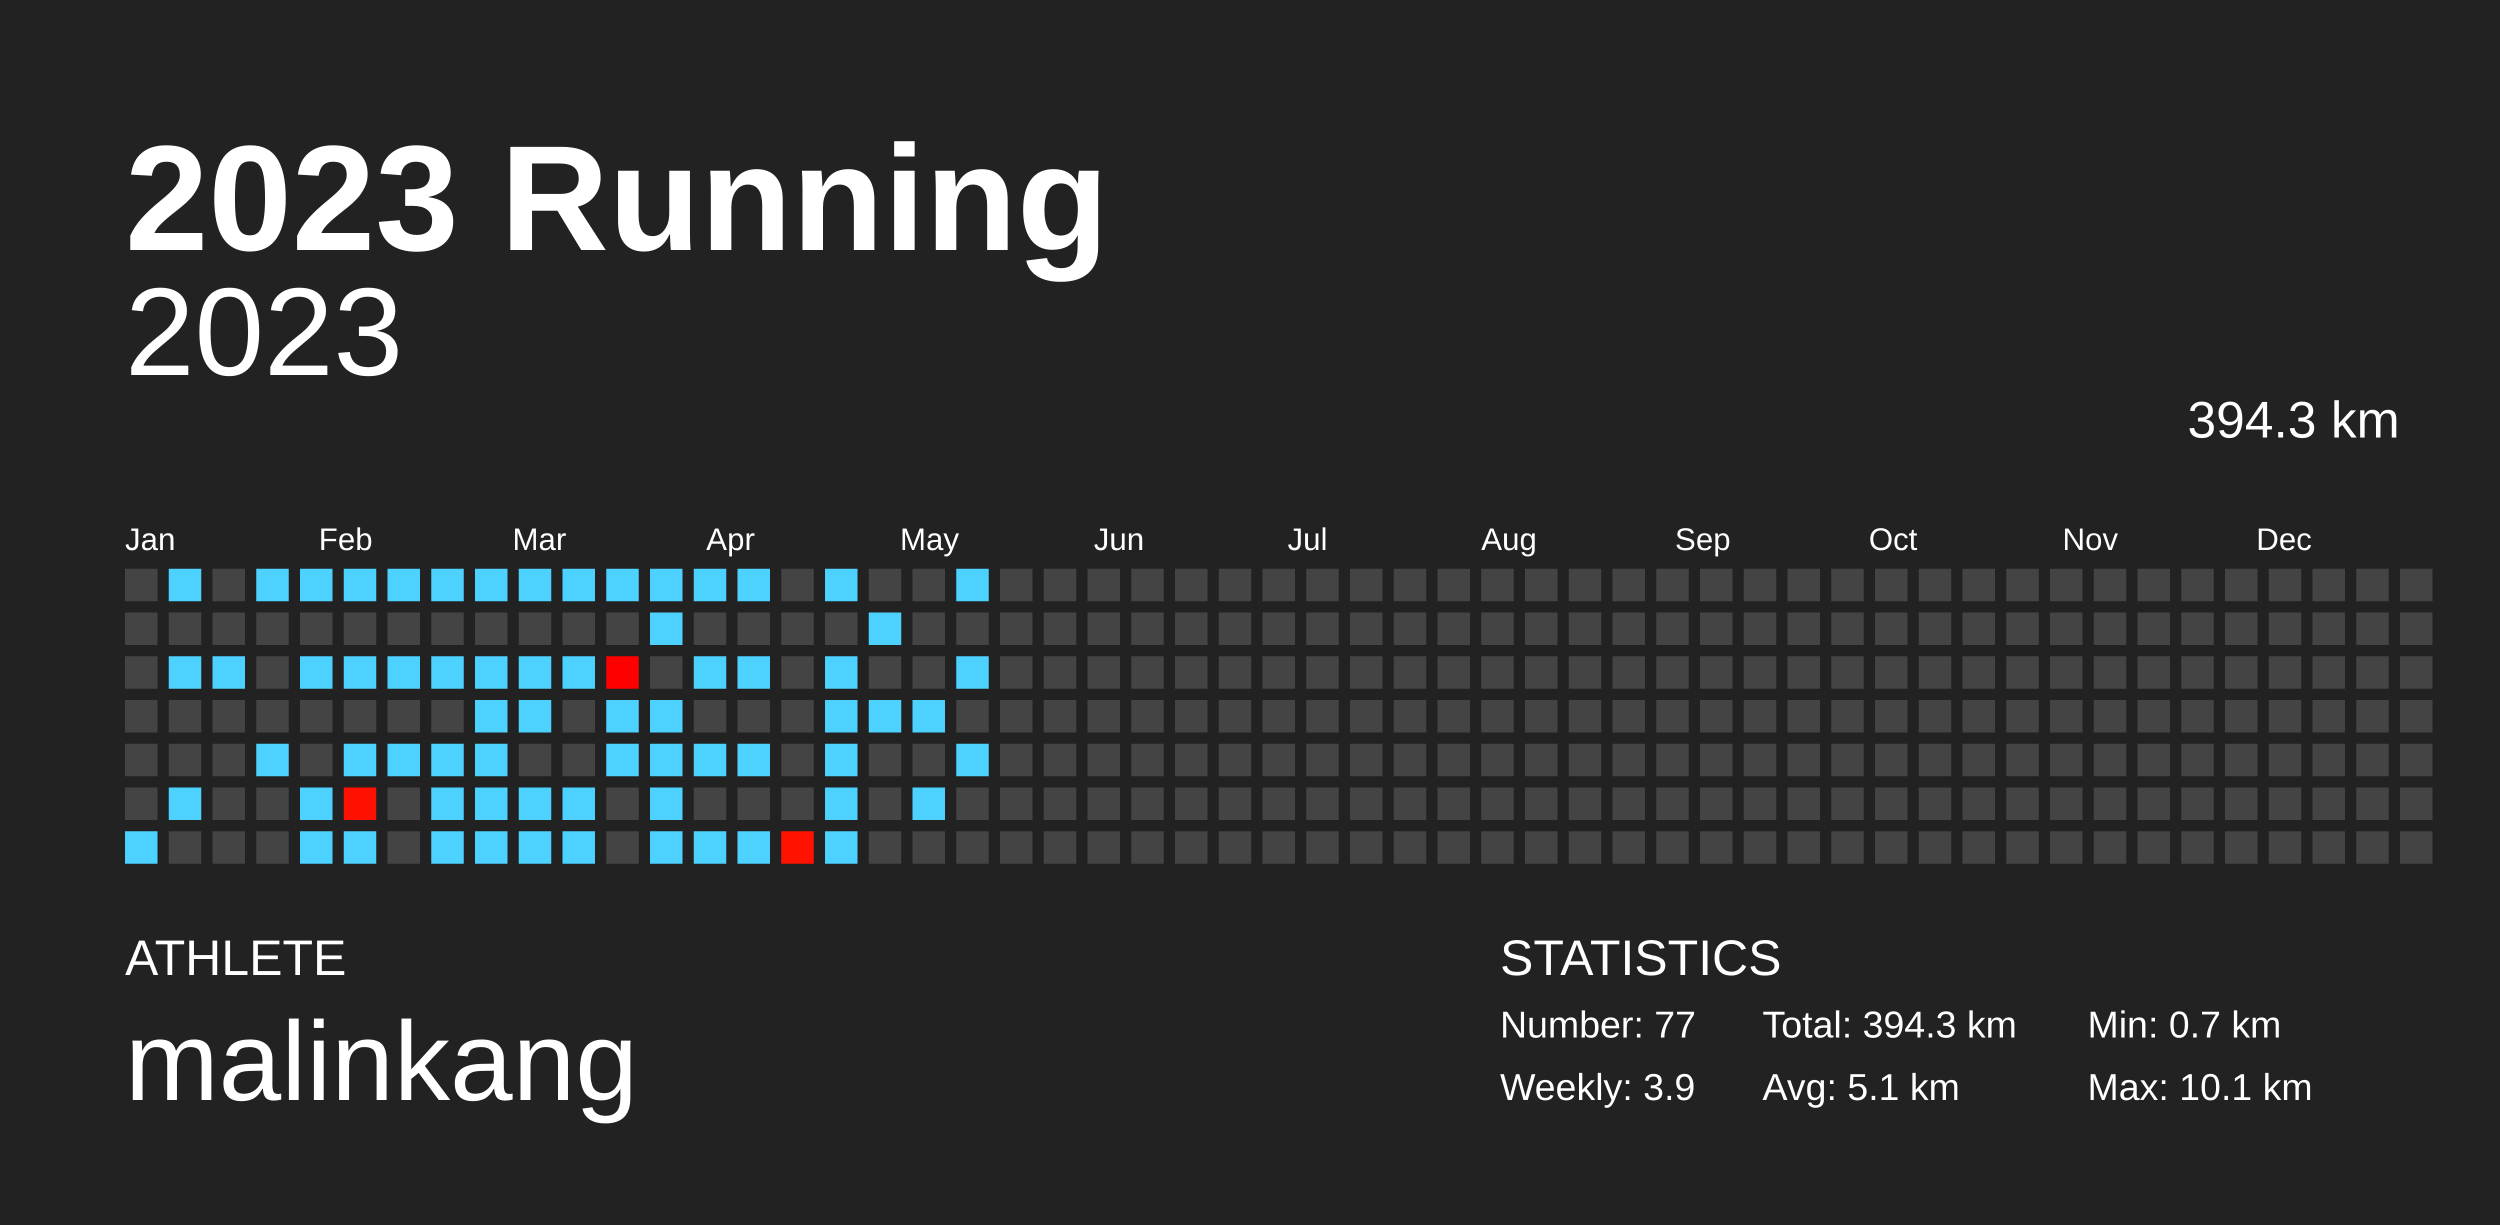
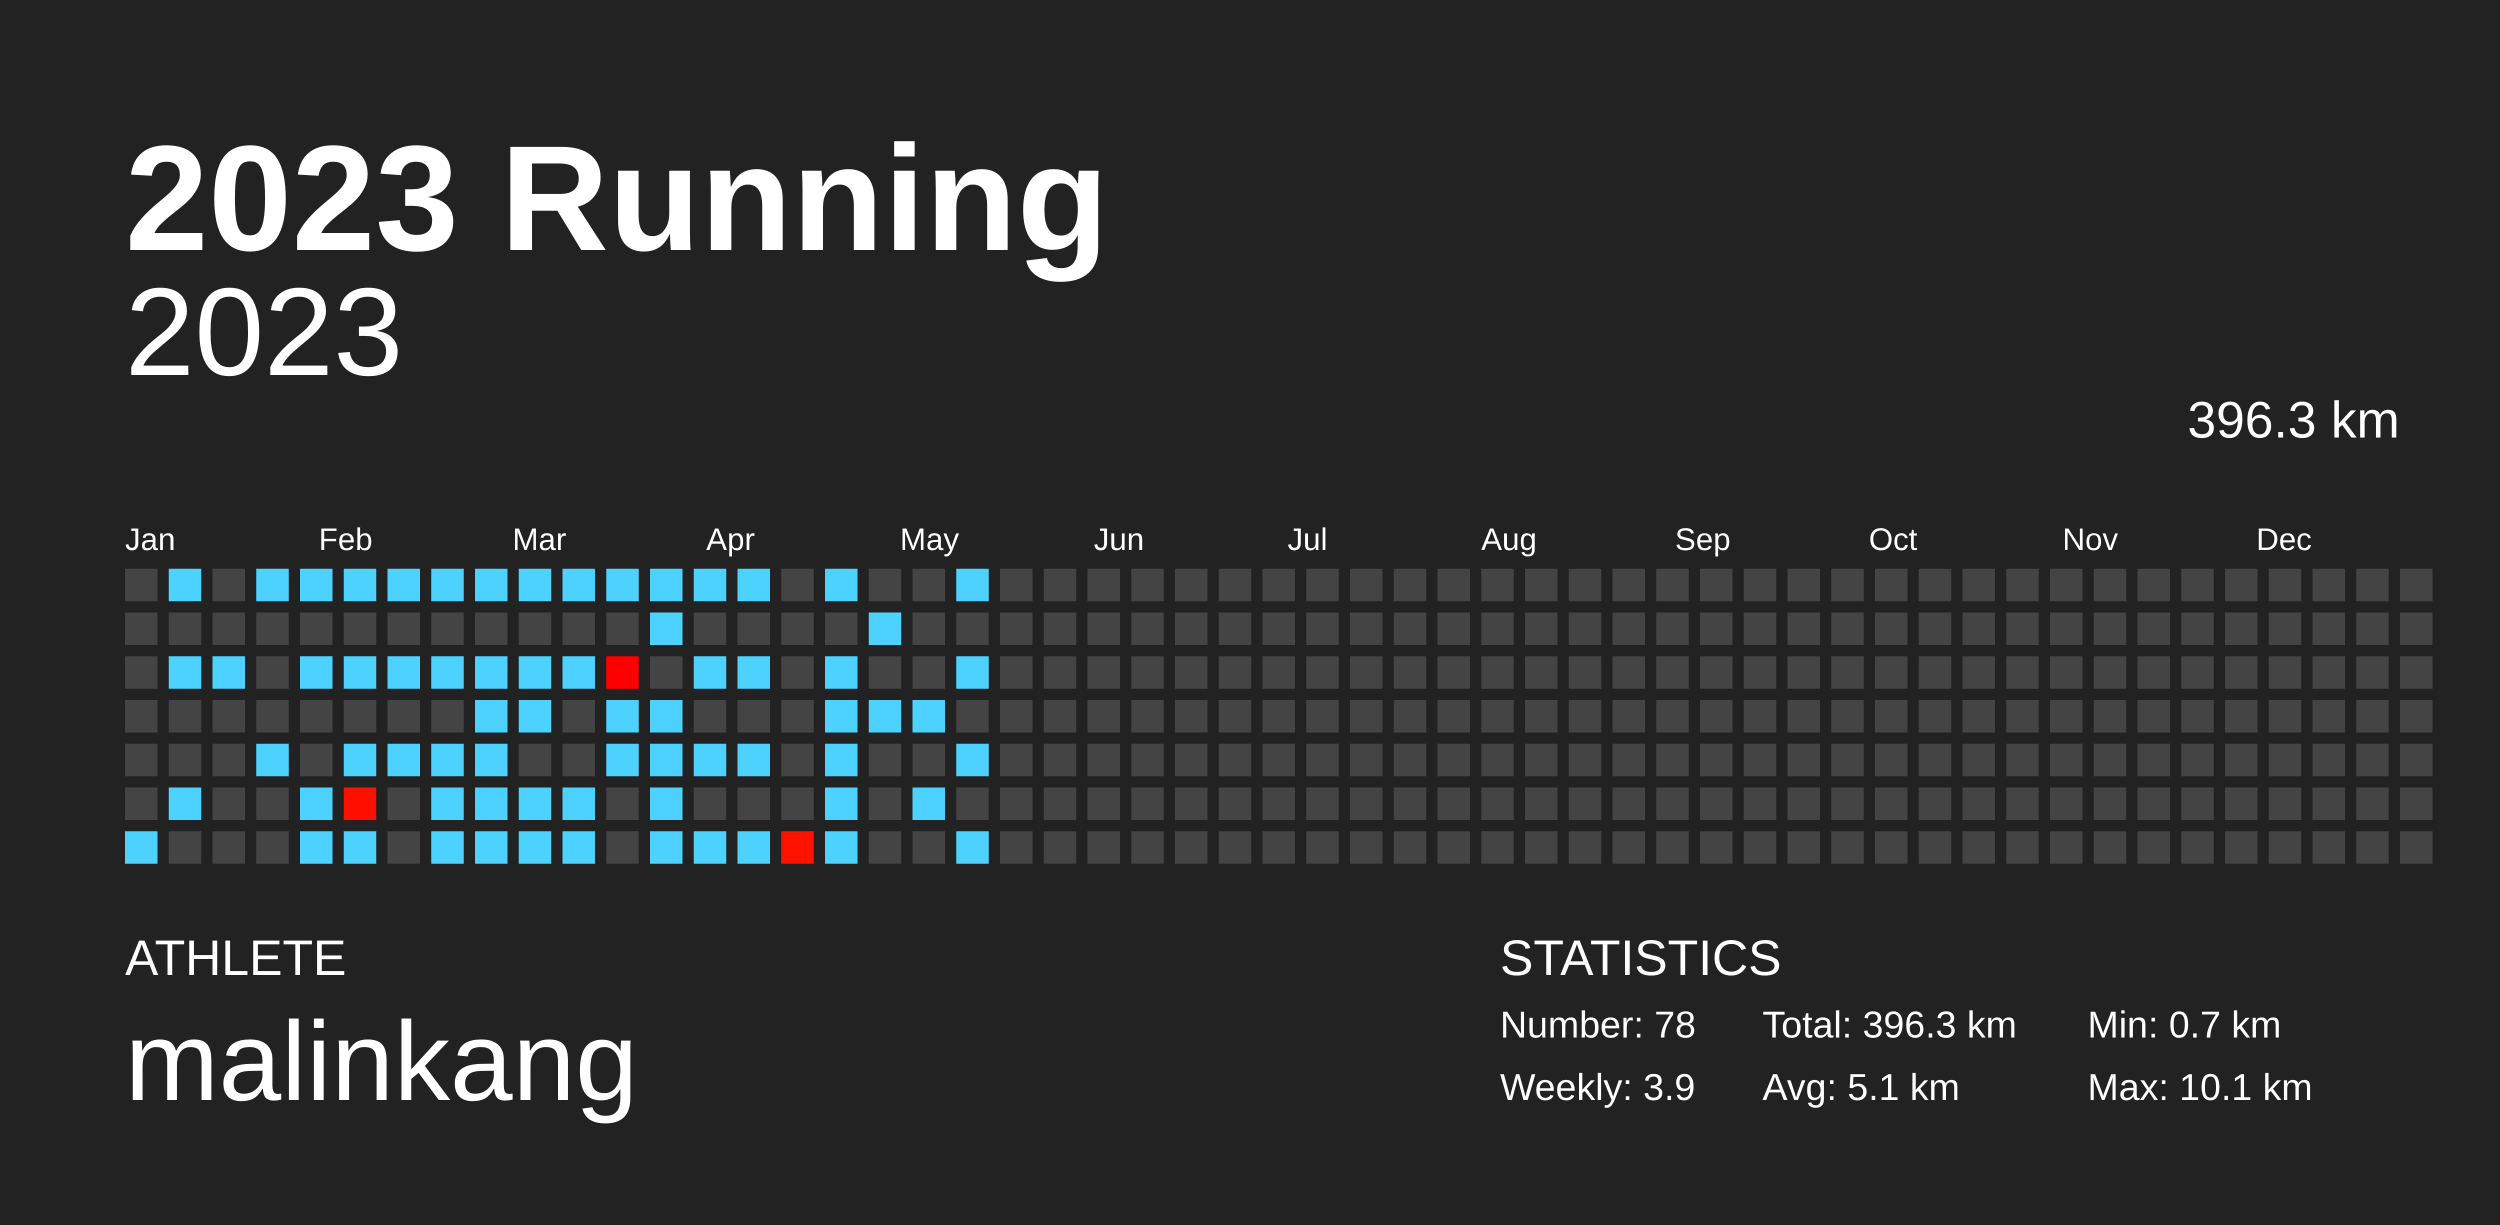
<svg xmlns="http://www.w3.org/2000/svg" baseProfile="full" height="98mm" version="1.1" viewBox="0,0,200,98" width="200mm">
  <defs />
  <rect fill="#222222" height="98" width="200" x="0" y="0" />
  <text fill="#FFFFFF" style="font-size:12px; font-family:Arial; font-weight:bold;" x="10" y="20">2023 Running</text>
  <text fill="#FFFFFF" style="font-size:4px; font-family:Arial" x="10" y="78">ATHLETE</text>
  <text fill="#FFFFFF" style="font-size:9px; font-family:Arial" x="10" y="88">malinkang</text>
  <text fill="#FFFFFF" style="font-size:4px; font-family:Arial" x="120" y="78">STATISTICS</text>
-   <text fill="#FFFFFF" style="font-size:3px; font-family:Arial" x="120" y="83">Number: 77</text>
+   <text fill="#FFFFFF" style="font-size:3px; font-family:Arial" x="120" y="83">Number: 78</text>
  <text fill="#FFFFFF" style="font-size:3px; font-family:Arial" x="120" y="88">Weekly: 3.9</text>
-   <text fill="#FFFFFF" style="font-size:3px; font-family:Arial" x="141" y="83">Total: 394.3 km</text>
+   <text fill="#FFFFFF" style="font-size:3px; font-family:Arial" x="141" y="83">Total: 396.3 km</text>
  <text fill="#FFFFFF" style="font-size:3px; font-family:Arial" x="141" y="88">Avg: 5.1 km</text>
  <text fill="#FFFFFF" style="font-size:3px; font-family:Arial" x="167" y="83">Min: 0.7 km</text>
  <text fill="#FFFFFF" style="font-size:3px; font-family:Arial" x="167" y="88">Max: 10.1 km</text>
  <text alignment-baseline="hanging" fill="#FFFFFF" style="font-size:10.0px; font-family:Arial;" x="10" y="30">2023</text>
-   <text alignment-baseline="hanging" fill="#FFFFFF" style="font-size:4.125px; font-family:Arial;" x="175" y="35">394.3 km</text>
+   <text alignment-baseline="hanging" fill="#FFFFFF" style="font-size:4.125px; font-family:Arial;" x="175" y="35">396.3 km</text>
  <text fill="#FFFFFF" style="font-size:2.5px; font-family:Arial" x="10.0" y="44">Jan</text>
  <text fill="#FFFFFF" style="font-size:2.5px; font-family:Arial" x="25.5" y="44">Feb</text>
  <text fill="#FFFFFF" style="font-size:2.5px; font-family:Arial" x="41.0" y="44">Mar</text>
  <text fill="#FFFFFF" style="font-size:2.5px; font-family:Arial" x="56.5" y="44">Apr</text>
  <text fill="#FFFFFF" style="font-size:2.5px; font-family:Arial" x="72.0" y="44">May</text>
  <text fill="#FFFFFF" style="font-size:2.5px; font-family:Arial" x="87.5" y="44">Jun</text>
  <text fill="#FFFFFF" style="font-size:2.5px; font-family:Arial" x="103.0" y="44">Jul</text>
  <text fill="#FFFFFF" style="font-size:2.5px; font-family:Arial" x="118.5" y="44">Aug</text>
  <text fill="#FFFFFF" style="font-size:2.5px; font-family:Arial" x="134.0" y="44">Sep</text>
  <text fill="#FFFFFF" style="font-size:2.5px; font-family:Arial" x="149.5" y="44">Oct</text>
  <text fill="#FFFFFF" style="font-size:2.5px; font-family:Arial" x="165.0" y="44">Nov</text>
  <text fill="#FFFFFF" style="font-size:2.5px; font-family:Arial" x="180.5" y="44">Dec</text>
  <rect fill="#444444" height="2.6" width="2.6" x="10.0" y="45.5" />
  <rect fill="#444444" height="2.6" width="2.6" x="10.0" y="49.0" />
  <rect fill="#444444" height="2.6" width="2.6" x="10.0" y="52.5" />
  <rect fill="#444444" height="2.6" width="2.6" x="10.0" y="56.0" />
  <rect fill="#444444" height="2.6" width="2.6" x="10.0" y="59.5" />
  <rect fill="#444444" height="2.6" width="2.6" x="10.0" y="63.0" />
  <rect fill="#4dd2ff" height="2.6" width="2.6" x="10.0" y="66.5" />
  <rect fill="#4dd2ff" height="2.6" width="2.6" x="13.5" y="45.5" />
  <rect fill="#444444" height="2.6" width="2.6" x="13.5" y="49.0" />
  <rect fill="#4dd2ff" height="2.6" width="2.6" x="13.5" y="52.5" />
  <rect fill="#444444" height="2.6" width="2.6" x="13.5" y="56.0" />
  <rect fill="#444444" height="2.6" width="2.6" x="13.5" y="59.5" />
  <rect fill="#4dd2ff" height="2.6" width="2.6" x="13.5" y="63.0" />
  <rect fill="#444444" height="2.6" width="2.6" x="13.5" y="66.5" />
  <rect fill="#444444" height="2.6" width="2.6" x="17.0" y="45.5" />
  <rect fill="#444444" height="2.6" width="2.6" x="17.0" y="49.0" />
  <rect fill="#4dd2ff" height="2.6" width="2.6" x="17.0" y="52.5" />
  <rect fill="#444444" height="2.6" width="2.6" x="17.0" y="56.0" />
  <rect fill="#444444" height="2.6" width="2.6" x="17.0" y="59.5" />
  <rect fill="#444444" height="2.6" width="2.6" x="17.0" y="63.0" />
  <rect fill="#444444" height="2.6" width="2.6" x="17.0" y="66.5" />
  <rect fill="#4dd2ff" height="2.6" width="2.6" x="20.5" y="45.5" />
  <rect fill="#444444" height="2.6" width="2.6" x="20.5" y="49.0" />
  <rect fill="#444444" height="2.6" width="2.6" x="20.5" y="52.5" />
  <rect fill="#444444" height="2.6" width="2.6" x="20.5" y="56.0" />
  <rect fill="#4dd2ff" height="2.6" width="2.6" x="20.5" y="59.5" />
  <rect fill="#444444" height="2.6" width="2.6" x="20.5" y="63.0" />
  <rect fill="#444444" height="2.6" width="2.6" x="20.5" y="66.5" />
  <rect fill="#4dd2ff" height="2.6" width="2.6" x="24.0" y="45.5" />
  <rect fill="#444444" height="2.6" width="2.6" x="24.0" y="49.0" />
  <rect fill="#4dd2ff" height="2.6" width="2.6" x="24.0" y="52.5" />
  <rect fill="#444444" height="2.6" width="2.6" x="24.0" y="56.0" />
  <rect fill="#444444" height="2.6" width="2.6" x="24.0" y="59.5" />
  <rect fill="#4dd2ff" height="2.6" width="2.6" x="24.0" y="63.0" />
  <rect fill="#4dd2ff" height="2.6" width="2.6" x="24.0" y="66.5" />
  <rect fill="#4dd2ff" height="2.6" width="2.6" x="27.5" y="45.5" />
  <rect fill="#444444" height="2.6" width="2.6" x="27.5" y="49.0" />
  <rect fill="#4dd2ff" height="2.6" width="2.6" x="27.5" y="52.5" />
  <rect fill="#444444" height="2.6" width="2.6" x="27.5" y="56.0" />
  <rect fill="#4dd2ff" height="2.6" width="2.6" x="27.5" y="59.5" />
  <rect fill="#ff1000" height="2.6" width="2.6" x="27.5" y="63.0" />
  <rect fill="#4dd2ff" height="2.6" width="2.6" x="27.5" y="66.5" />
  <rect fill="#4dd2ff" height="2.6" width="2.6" x="31.0" y="45.5" />
  <rect fill="#444444" height="2.6" width="2.6" x="31.0" y="49.0" />
  <rect fill="#4dd2ff" height="2.6" width="2.6" x="31.0" y="52.5" />
  <rect fill="#444444" height="2.6" width="2.6" x="31.0" y="56.0" />
  <rect fill="#4dd2ff" height="2.6" width="2.6" x="31.0" y="59.5" />
  <rect fill="#444444" height="2.6" width="2.6" x="31.0" y="63.0" />
  <rect fill="#444444" height="2.6" width="2.6" x="31.0" y="66.5" />
  <rect fill="#4dd2ff" height="2.6" width="2.6" x="34.5" y="45.5" />
  <rect fill="#444444" height="2.6" width="2.6" x="34.5" y="49.0" />
  <rect fill="#4dd2ff" height="2.6" width="2.6" x="34.5" y="52.5" />
  <rect fill="#444444" height="2.6" width="2.6" x="34.5" y="56.0" />
  <rect fill="#4dd2ff" height="2.6" width="2.6" x="34.5" y="59.5" />
  <rect fill="#4dd2ff" height="2.6" width="2.6" x="34.5" y="63.0" />
  <rect fill="#4dd2ff" height="2.6" width="2.6" x="34.5" y="66.5" />
  <rect fill="#4dd2ff" height="2.6" width="2.6" x="38.0" y="45.5" />
  <rect fill="#444444" height="2.6" width="2.6" x="38.0" y="49.0" />
  <rect fill="#4dd2ff" height="2.6" width="2.6" x="38.0" y="52.5" />
  <rect fill="#4dd2ff" height="2.6" width="2.6" x="38.0" y="56.0" />
  <rect fill="#4dd2ff" height="2.6" width="2.6" x="38.0" y="59.5" />
  <rect fill="#4dd2ff" height="2.6" width="2.6" x="38.0" y="63.0" />
  <rect fill="#4dd2ff" height="2.6" width="2.6" x="38.0" y="66.5" />
  <rect fill="#4dd2ff" height="2.6" width="2.6" x="41.5" y="45.5" />
  <rect fill="#444444" height="2.6" width="2.6" x="41.5" y="49.0" />
  <rect fill="#4dd2ff" height="2.6" width="2.6" x="41.5" y="52.5" />
  <rect fill="#4dd2ff" height="2.6" width="2.6" x="41.5" y="56.0" />
  <rect fill="#444444" height="2.6" width="2.6" x="41.5" y="59.5" />
  <rect fill="#4dd2ff" height="2.6" width="2.6" x="41.5" y="63.0" />
  <rect fill="#4dd2ff" height="2.6" width="2.6" x="41.5" y="66.5" />
  <rect fill="#4dd2ff" height="2.6" width="2.6" x="45.0" y="45.5" />
  <rect fill="#444444" height="2.6" width="2.6" x="45.0" y="49.0" />
  <rect fill="#4dd2ff" height="2.6" width="2.6" x="45.0" y="52.5" />
  <rect fill="#444444" height="2.6" width="2.6" x="45.0" y="56.0" />
  <rect fill="#444444" height="2.6" width="2.6" x="45.0" y="59.5" />
  <rect fill="#4dd2ff" height="2.6" width="2.6" x="45.0" y="63.0" />
  <rect fill="#4dd2ff" height="2.6" width="2.6" x="45.0" y="66.5" />
  <rect fill="#4dd2ff" height="2.6" width="2.6" x="48.5" y="45.5" />
  <rect fill="#444444" height="2.6" width="2.6" x="48.5" y="49.0" />
  <rect fill="#ff0000" height="2.6" width="2.6" x="48.5" y="52.5" />
  <rect fill="#4dd2ff" height="2.6" width="2.6" x="48.5" y="56.0" />
  <rect fill="#4dd2ff" height="2.6" width="2.6" x="48.5" y="59.5" />
  <rect fill="#444444" height="2.6" width="2.6" x="48.5" y="63.0" />
  <rect fill="#444444" height="2.6" width="2.6" x="48.5" y="66.5" />
  <rect fill="#4dd2ff" height="2.6" width="2.6" x="52.0" y="45.5" />
  <rect fill="#4dd2ff" height="2.6" width="2.6" x="52.0" y="49.0" />
  <rect fill="#444444" height="2.6" width="2.6" x="52.0" y="52.5" />
  <rect fill="#4dd2ff" height="2.6" width="2.6" x="52.0" y="56.0" />
  <rect fill="#4dd2ff" height="2.6" width="2.6" x="52.0" y="59.5" />
  <rect fill="#4dd2ff" height="2.6" width="2.6" x="52.0" y="63.0" />
  <rect fill="#4dd2ff" height="2.6" width="2.6" x="52.0" y="66.5" />
  <rect fill="#4dd2ff" height="2.6" width="2.6" x="55.5" y="45.5" />
  <rect fill="#444444" height="2.6" width="2.6" x="55.5" y="49.0" />
  <rect fill="#4dd2ff" height="2.6" width="2.6" x="55.5" y="52.5" />
  <rect fill="#444444" height="2.6" width="2.6" x="55.5" y="56.0" />
  <rect fill="#4dd2ff" height="2.6" width="2.6" x="55.5" y="59.5" />
  <rect fill="#444444" height="2.6" width="2.6" x="55.5" y="63.0" />
  <rect fill="#4dd2ff" height="2.6" width="2.6" x="55.5" y="66.5" />
  <rect fill="#4dd2ff" height="2.6" width="2.6" x="59.0" y="45.5" />
  <rect fill="#444444" height="2.6" width="2.6" x="59.0" y="49.0" />
  <rect fill="#4dd2ff" height="2.6" width="2.6" x="59.0" y="52.5" />
  <rect fill="#444444" height="2.6" width="2.6" x="59.0" y="56.0" />
  <rect fill="#4dd2ff" height="2.6" width="2.6" x="59.0" y="59.5" />
  <rect fill="#444444" height="2.6" width="2.6" x="59.0" y="63.0" />
  <rect fill="#4dd2ff" height="2.6" width="2.6" x="59.0" y="66.5" />
  <rect fill="#444444" height="2.6" width="2.6" x="62.5" y="45.5" />
  <rect fill="#444444" height="2.6" width="2.6" x="62.5" y="49.0" />
  <rect fill="#444444" height="2.6" width="2.6" x="62.5" y="52.5" />
  <rect fill="#444444" height="2.6" width="2.6" x="62.5" y="56.0" />
  <rect fill="#444444" height="2.6" width="2.6" x="62.5" y="59.5" />
  <rect fill="#444444" height="2.6" width="2.6" x="62.5" y="63.0" />
  <rect fill="#ff1200" height="2.6" width="2.6" x="62.5" y="66.5" />
  <rect fill="#4dd2ff" height="2.6" width="2.6" x="66.0" y="45.5" />
  <rect fill="#444444" height="2.6" width="2.6" x="66.0" y="49.0" />
  <rect fill="#4dd2ff" height="2.6" width="2.6" x="66.0" y="52.5" />
  <rect fill="#4dd2ff" height="2.6" width="2.6" x="66.0" y="56.0" />
  <rect fill="#4dd2ff" height="2.6" width="2.6" x="66.0" y="59.5" />
  <rect fill="#4dd2ff" height="2.6" width="2.6" x="66.0" y="63.0" />
  <rect fill="#4dd2ff" height="2.6" width="2.6" x="66.0" y="66.5" />
  <rect fill="#444444" height="2.6" width="2.6" x="69.5" y="45.5" />
  <rect fill="#4dd2ff" height="2.6" width="2.6" x="69.5" y="49.0" />
  <rect fill="#444444" height="2.6" width="2.6" x="69.5" y="52.5" />
  <rect fill="#4dd2ff" height="2.6" width="2.6" x="69.5" y="56.0" />
  <rect fill="#444444" height="2.6" width="2.6" x="69.5" y="59.5" />
  <rect fill="#444444" height="2.6" width="2.6" x="69.5" y="63.0" />
  <rect fill="#444444" height="2.6" width="2.6" x="69.5" y="66.5" />
  <rect fill="#444444" height="2.6" width="2.6" x="73.0" y="45.5" />
  <rect fill="#444444" height="2.6" width="2.6" x="73.0" y="49.0" />
  <rect fill="#444444" height="2.6" width="2.6" x="73.0" y="52.5" />
  <rect fill="#4dd2ff" height="2.6" width="2.6" x="73.0" y="56.0" />
  <rect fill="#444444" height="2.6" width="2.6" x="73.0" y="59.5" />
  <rect fill="#4dd2ff" height="2.6" width="2.6" x="73.0" y="63.0" />
  <rect fill="#444444" height="2.6" width="2.6" x="73.0" y="66.5" />
  <rect fill="#4dd2ff" height="2.6" width="2.6" x="76.5" y="45.5" />
  <rect fill="#444444" height="2.6" width="2.6" x="76.5" y="49.0" />
  <rect fill="#4dd2ff" height="2.6" width="2.6" x="76.5" y="52.5" />
  <rect fill="#444444" height="2.6" width="2.6" x="76.5" y="56.0" />
  <rect fill="#4dd2ff" height="2.6" width="2.6" x="76.5" y="59.5" />
  <rect fill="#444444" height="2.6" width="2.6" x="76.5" y="63.0" />
-   <rect fill="#444444" height="2.6" width="2.6" x="76.5" y="66.5" />
+   <rect fill="#4dd2ff" height="2.6" width="2.6" x="76.5" y="66.5" />
  <rect fill="#444444" height="2.6" width="2.6" x="80.0" y="45.5" />
  <rect fill="#444444" height="2.6" width="2.6" x="80.0" y="49.0" />
  <rect fill="#444444" height="2.6" width="2.6" x="80.0" y="52.5" />
  <rect fill="#444444" height="2.6" width="2.6" x="80.0" y="56.0" />
  <rect fill="#444444" height="2.6" width="2.6" x="80.0" y="59.5" />
  <rect fill="#444444" height="2.6" width="2.6" x="80.0" y="63.0" />
  <rect fill="#444444" height="2.6" width="2.6" x="80.0" y="66.5" />
  <rect fill="#444444" height="2.6" width="2.6" x="83.5" y="45.5" />
  <rect fill="#444444" height="2.6" width="2.6" x="83.5" y="49.0" />
  <rect fill="#444444" height="2.6" width="2.6" x="83.5" y="52.5" />
  <rect fill="#444444" height="2.6" width="2.6" x="83.5" y="56.0" />
  <rect fill="#444444" height="2.6" width="2.6" x="83.5" y="59.5" />
  <rect fill="#444444" height="2.6" width="2.6" x="83.5" y="63.0" />
  <rect fill="#444444" height="2.6" width="2.6" x="83.5" y="66.5" />
  <rect fill="#444444" height="2.6" width="2.6" x="87.0" y="45.5" />
  <rect fill="#444444" height="2.6" width="2.6" x="87.0" y="49.0" />
  <rect fill="#444444" height="2.6" width="2.6" x="87.0" y="52.5" />
  <rect fill="#444444" height="2.6" width="2.6" x="87.0" y="56.0" />
  <rect fill="#444444" height="2.6" width="2.6" x="87.0" y="59.5" />
  <rect fill="#444444" height="2.6" width="2.6" x="87.0" y="63.0" />
  <rect fill="#444444" height="2.6" width="2.6" x="87.0" y="66.5" />
  <rect fill="#444444" height="2.6" width="2.6" x="90.5" y="45.5" />
  <rect fill="#444444" height="2.6" width="2.6" x="90.5" y="49.0" />
  <rect fill="#444444" height="2.6" width="2.6" x="90.5" y="52.5" />
  <rect fill="#444444" height="2.6" width="2.6" x="90.5" y="56.0" />
  <rect fill="#444444" height="2.6" width="2.6" x="90.5" y="59.5" />
  <rect fill="#444444" height="2.6" width="2.6" x="90.5" y="63.0" />
  <rect fill="#444444" height="2.6" width="2.6" x="90.5" y="66.5" />
  <rect fill="#444444" height="2.6" width="2.6" x="94.0" y="45.5" />
  <rect fill="#444444" height="2.6" width="2.6" x="94.0" y="49.0" />
  <rect fill="#444444" height="2.6" width="2.6" x="94.0" y="52.5" />
  <rect fill="#444444" height="2.6" width="2.6" x="94.0" y="56.0" />
  <rect fill="#444444" height="2.6" width="2.6" x="94.0" y="59.5" />
  <rect fill="#444444" height="2.6" width="2.6" x="94.0" y="63.0" />
  <rect fill="#444444" height="2.6" width="2.6" x="94.0" y="66.5" />
  <rect fill="#444444" height="2.6" width="2.6" x="97.5" y="45.5" />
  <rect fill="#444444" height="2.6" width="2.6" x="97.5" y="49.0" />
  <rect fill="#444444" height="2.6" width="2.6" x="97.5" y="52.5" />
  <rect fill="#444444" height="2.6" width="2.6" x="97.5" y="56.0" />
  <rect fill="#444444" height="2.6" width="2.6" x="97.5" y="59.5" />
  <rect fill="#444444" height="2.6" width="2.6" x="97.5" y="63.0" />
  <rect fill="#444444" height="2.6" width="2.6" x="97.5" y="66.5" />
  <rect fill="#444444" height="2.6" width="2.6" x="101.0" y="45.5" />
  <rect fill="#444444" height="2.6" width="2.6" x="101.0" y="49.0" />
  <rect fill="#444444" height="2.6" width="2.6" x="101.0" y="52.5" />
  <rect fill="#444444" height="2.6" width="2.6" x="101.0" y="56.0" />
  <rect fill="#444444" height="2.6" width="2.6" x="101.0" y="59.5" />
  <rect fill="#444444" height="2.6" width="2.6" x="101.0" y="63.0" />
  <rect fill="#444444" height="2.6" width="2.6" x="101.0" y="66.5" />
  <rect fill="#444444" height="2.6" width="2.6" x="104.5" y="45.5" />
  <rect fill="#444444" height="2.6" width="2.6" x="104.5" y="49.0" />
  <rect fill="#444444" height="2.6" width="2.6" x="104.5" y="52.5" />
  <rect fill="#444444" height="2.6" width="2.6" x="104.5" y="56.0" />
  <rect fill="#444444" height="2.6" width="2.6" x="104.5" y="59.5" />
  <rect fill="#444444" height="2.6" width="2.6" x="104.5" y="63.0" />
  <rect fill="#444444" height="2.6" width="2.6" x="104.5" y="66.5" />
  <rect fill="#444444" height="2.6" width="2.6" x="108.0" y="45.5" />
  <rect fill="#444444" height="2.6" width="2.6" x="108.0" y="49.0" />
  <rect fill="#444444" height="2.6" width="2.6" x="108.0" y="52.5" />
  <rect fill="#444444" height="2.6" width="2.6" x="108.0" y="56.0" />
  <rect fill="#444444" height="2.6" width="2.6" x="108.0" y="59.5" />
  <rect fill="#444444" height="2.6" width="2.6" x="108.0" y="63.0" />
  <rect fill="#444444" height="2.6" width="2.6" x="108.0" y="66.5" />
  <rect fill="#444444" height="2.6" width="2.6" x="111.5" y="45.5" />
  <rect fill="#444444" height="2.6" width="2.6" x="111.5" y="49.0" />
  <rect fill="#444444" height="2.6" width="2.6" x="111.5" y="52.5" />
  <rect fill="#444444" height="2.6" width="2.6" x="111.5" y="56.0" />
  <rect fill="#444444" height="2.6" width="2.6" x="111.5" y="59.5" />
  <rect fill="#444444" height="2.6" width="2.6" x="111.5" y="63.0" />
  <rect fill="#444444" height="2.6" width="2.6" x="111.5" y="66.5" />
  <rect fill="#444444" height="2.6" width="2.6" x="115.0" y="45.5" />
  <rect fill="#444444" height="2.6" width="2.6" x="115.0" y="49.0" />
  <rect fill="#444444" height="2.6" width="2.6" x="115.0" y="52.5" />
  <rect fill="#444444" height="2.6" width="2.6" x="115.0" y="56.0" />
  <rect fill="#444444" height="2.6" width="2.6" x="115.0" y="59.5" />
  <rect fill="#444444" height="2.6" width="2.6" x="115.0" y="63.0" />
  <rect fill="#444444" height="2.6" width="2.6" x="115.0" y="66.5" />
  <rect fill="#444444" height="2.6" width="2.6" x="118.5" y="45.5" />
  <rect fill="#444444" height="2.6" width="2.6" x="118.5" y="49.0" />
  <rect fill="#444444" height="2.6" width="2.6" x="118.5" y="52.5" />
  <rect fill="#444444" height="2.6" width="2.6" x="118.5" y="56.0" />
  <rect fill="#444444" height="2.6" width="2.6" x="118.5" y="59.5" />
  <rect fill="#444444" height="2.6" width="2.6" x="118.5" y="63.0" />
  <rect fill="#444444" height="2.6" width="2.6" x="118.5" y="66.5" />
  <rect fill="#444444" height="2.6" width="2.6" x="122.0" y="45.5" />
  <rect fill="#444444" height="2.6" width="2.6" x="122.0" y="49.0" />
  <rect fill="#444444" height="2.6" width="2.6" x="122.0" y="52.5" />
  <rect fill="#444444" height="2.6" width="2.6" x="122.0" y="56.0" />
  <rect fill="#444444" height="2.6" width="2.6" x="122.0" y="59.5" />
  <rect fill="#444444" height="2.6" width="2.6" x="122.0" y="63.0" />
  <rect fill="#444444" height="2.6" width="2.6" x="122.0" y="66.5" />
  <rect fill="#444444" height="2.6" width="2.6" x="125.5" y="45.5" />
  <rect fill="#444444" height="2.6" width="2.6" x="125.5" y="49.0" />
  <rect fill="#444444" height="2.6" width="2.6" x="125.5" y="52.5" />
  <rect fill="#444444" height="2.6" width="2.6" x="125.5" y="56.0" />
  <rect fill="#444444" height="2.6" width="2.6" x="125.5" y="59.5" />
  <rect fill="#444444" height="2.6" width="2.6" x="125.5" y="63.0" />
  <rect fill="#444444" height="2.6" width="2.6" x="125.5" y="66.5" />
  <rect fill="#444444" height="2.6" width="2.6" x="129.0" y="45.5" />
  <rect fill="#444444" height="2.6" width="2.6" x="129.0" y="49.0" />
  <rect fill="#444444" height="2.6" width="2.6" x="129.0" y="52.5" />
  <rect fill="#444444" height="2.6" width="2.6" x="129.0" y="56.0" />
  <rect fill="#444444" height="2.6" width="2.6" x="129.0" y="59.5" />
  <rect fill="#444444" height="2.6" width="2.6" x="129.0" y="63.0" />
  <rect fill="#444444" height="2.6" width="2.6" x="129.0" y="66.5" />
  <rect fill="#444444" height="2.6" width="2.6" x="132.5" y="45.5" />
  <rect fill="#444444" height="2.6" width="2.6" x="132.5" y="49.0" />
  <rect fill="#444444" height="2.6" width="2.6" x="132.5" y="52.5" />
  <rect fill="#444444" height="2.6" width="2.6" x="132.5" y="56.0" />
  <rect fill="#444444" height="2.6" width="2.6" x="132.5" y="59.5" />
  <rect fill="#444444" height="2.6" width="2.6" x="132.5" y="63.0" />
  <rect fill="#444444" height="2.6" width="2.6" x="132.5" y="66.5" />
  <rect fill="#444444" height="2.6" width="2.6" x="136.0" y="45.5" />
  <rect fill="#444444" height="2.6" width="2.6" x="136.0" y="49.0" />
  <rect fill="#444444" height="2.6" width="2.6" x="136.0" y="52.5" />
  <rect fill="#444444" height="2.6" width="2.6" x="136.0" y="56.0" />
  <rect fill="#444444" height="2.6" width="2.6" x="136.0" y="59.5" />
  <rect fill="#444444" height="2.6" width="2.6" x="136.0" y="63.0" />
  <rect fill="#444444" height="2.6" width="2.6" x="136.0" y="66.5" />
  <rect fill="#444444" height="2.6" width="2.6" x="139.5" y="45.5" />
  <rect fill="#444444" height="2.6" width="2.6" x="139.5" y="49.0" />
  <rect fill="#444444" height="2.6" width="2.6" x="139.5" y="52.5" />
  <rect fill="#444444" height="2.6" width="2.6" x="139.5" y="56.0" />
  <rect fill="#444444" height="2.6" width="2.6" x="139.5" y="59.5" />
  <rect fill="#444444" height="2.6" width="2.6" x="139.5" y="63.0" />
  <rect fill="#444444" height="2.6" width="2.6" x="139.5" y="66.5" />
  <rect fill="#444444" height="2.6" width="2.6" x="143.0" y="45.5" />
  <rect fill="#444444" height="2.6" width="2.6" x="143.0" y="49.0" />
  <rect fill="#444444" height="2.6" width="2.6" x="143.0" y="52.5" />
  <rect fill="#444444" height="2.6" width="2.6" x="143.0" y="56.0" />
  <rect fill="#444444" height="2.6" width="2.6" x="143.0" y="59.5" />
  <rect fill="#444444" height="2.6" width="2.6" x="143.0" y="63.0" />
  <rect fill="#444444" height="2.6" width="2.6" x="143.0" y="66.5" />
  <rect fill="#444444" height="2.6" width="2.6" x="146.5" y="45.5" />
  <rect fill="#444444" height="2.6" width="2.6" x="146.5" y="49.0" />
  <rect fill="#444444" height="2.6" width="2.6" x="146.5" y="52.5" />
  <rect fill="#444444" height="2.6" width="2.6" x="146.5" y="56.0" />
  <rect fill="#444444" height="2.6" width="2.6" x="146.5" y="59.5" />
  <rect fill="#444444" height="2.6" width="2.6" x="146.5" y="63.0" />
  <rect fill="#444444" height="2.6" width="2.6" x="146.5" y="66.5" />
  <rect fill="#444444" height="2.6" width="2.6" x="150.0" y="45.5" />
  <rect fill="#444444" height="2.6" width="2.6" x="150.0" y="49.0" />
  <rect fill="#444444" height="2.6" width="2.6" x="150.0" y="52.5" />
  <rect fill="#444444" height="2.6" width="2.6" x="150.0" y="56.0" />
  <rect fill="#444444" height="2.6" width="2.6" x="150.0" y="59.5" />
  <rect fill="#444444" height="2.6" width="2.6" x="150.0" y="63.0" />
  <rect fill="#444444" height="2.6" width="2.6" x="150.0" y="66.5" />
  <rect fill="#444444" height="2.6" width="2.6" x="153.5" y="45.5" />
  <rect fill="#444444" height="2.6" width="2.6" x="153.5" y="49.0" />
  <rect fill="#444444" height="2.6" width="2.6" x="153.5" y="52.5" />
  <rect fill="#444444" height="2.6" width="2.6" x="153.5" y="56.0" />
  <rect fill="#444444" height="2.6" width="2.6" x="153.5" y="59.5" />
  <rect fill="#444444" height="2.6" width="2.6" x="153.5" y="63.0" />
  <rect fill="#444444" height="2.6" width="2.6" x="153.5" y="66.5" />
  <rect fill="#444444" height="2.6" width="2.6" x="157.0" y="45.5" />
  <rect fill="#444444" height="2.6" width="2.6" x="157.0" y="49.0" />
  <rect fill="#444444" height="2.6" width="2.6" x="157.0" y="52.5" />
  <rect fill="#444444" height="2.6" width="2.6" x="157.0" y="56.0" />
  <rect fill="#444444" height="2.6" width="2.6" x="157.0" y="59.5" />
  <rect fill="#444444" height="2.6" width="2.6" x="157.0" y="63.0" />
  <rect fill="#444444" height="2.6" width="2.6" x="157.0" y="66.5" />
  <rect fill="#444444" height="2.6" width="2.6" x="160.5" y="45.5" />
  <rect fill="#444444" height="2.6" width="2.6" x="160.5" y="49.0" />
  <rect fill="#444444" height="2.6" width="2.6" x="160.5" y="52.5" />
  <rect fill="#444444" height="2.6" width="2.6" x="160.5" y="56.0" />
  <rect fill="#444444" height="2.6" width="2.6" x="160.5" y="59.5" />
  <rect fill="#444444" height="2.6" width="2.6" x="160.5" y="63.0" />
  <rect fill="#444444" height="2.6" width="2.6" x="160.5" y="66.5" />
  <rect fill="#444444" height="2.6" width="2.6" x="164.0" y="45.5" />
  <rect fill="#444444" height="2.6" width="2.6" x="164.0" y="49.0" />
  <rect fill="#444444" height="2.6" width="2.6" x="164.0" y="52.5" />
  <rect fill="#444444" height="2.6" width="2.6" x="164.0" y="56.0" />
  <rect fill="#444444" height="2.6" width="2.6" x="164.0" y="59.5" />
  <rect fill="#444444" height="2.6" width="2.6" x="164.0" y="63.0" />
  <rect fill="#444444" height="2.6" width="2.6" x="164.0" y="66.5" />
  <rect fill="#444444" height="2.6" width="2.6" x="167.5" y="45.5" />
  <rect fill="#444444" height="2.6" width="2.6" x="167.5" y="49.0" />
  <rect fill="#444444" height="2.6" width="2.6" x="167.5" y="52.5" />
  <rect fill="#444444" height="2.6" width="2.6" x="167.5" y="56.0" />
  <rect fill="#444444" height="2.6" width="2.6" x="167.5" y="59.5" />
  <rect fill="#444444" height="2.6" width="2.6" x="167.5" y="63.0" />
  <rect fill="#444444" height="2.6" width="2.6" x="167.5" y="66.5" />
  <rect fill="#444444" height="2.6" width="2.6" x="171.0" y="45.5" />
  <rect fill="#444444" height="2.6" width="2.6" x="171.0" y="49.0" />
  <rect fill="#444444" height="2.6" width="2.6" x="171.0" y="52.5" />
  <rect fill="#444444" height="2.6" width="2.6" x="171.0" y="56.0" />
  <rect fill="#444444" height="2.6" width="2.6" x="171.0" y="59.5" />
  <rect fill="#444444" height="2.6" width="2.6" x="171.0" y="63.0" />
  <rect fill="#444444" height="2.6" width="2.6" x="171.0" y="66.5" />
  <rect fill="#444444" height="2.6" width="2.6" x="174.5" y="45.5" />
  <rect fill="#444444" height="2.6" width="2.6" x="174.5" y="49.0" />
  <rect fill="#444444" height="2.6" width="2.6" x="174.5" y="52.5" />
  <rect fill="#444444" height="2.6" width="2.6" x="174.5" y="56.0" />
  <rect fill="#444444" height="2.6" width="2.6" x="174.5" y="59.5" />
  <rect fill="#444444" height="2.6" width="2.6" x="174.5" y="63.0" />
  <rect fill="#444444" height="2.6" width="2.6" x="174.5" y="66.5" />
  <rect fill="#444444" height="2.6" width="2.6" x="178.0" y="45.5" />
  <rect fill="#444444" height="2.6" width="2.6" x="178.0" y="49.0" />
  <rect fill="#444444" height="2.6" width="2.6" x="178.0" y="52.5" />
  <rect fill="#444444" height="2.6" width="2.6" x="178.0" y="56.0" />
  <rect fill="#444444" height="2.6" width="2.6" x="178.0" y="59.5" />
  <rect fill="#444444" height="2.6" width="2.6" x="178.0" y="63.0" />
  <rect fill="#444444" height="2.6" width="2.6" x="178.0" y="66.5" />
  <rect fill="#444444" height="2.6" width="2.6" x="181.5" y="45.5" />
  <rect fill="#444444" height="2.6" width="2.6" x="181.5" y="49.0" />
  <rect fill="#444444" height="2.6" width="2.6" x="181.5" y="52.5" />
  <rect fill="#444444" height="2.6" width="2.6" x="181.5" y="56.0" />
  <rect fill="#444444" height="2.6" width="2.6" x="181.5" y="59.5" />
  <rect fill="#444444" height="2.6" width="2.6" x="181.5" y="63.0" />
  <rect fill="#444444" height="2.6" width="2.6" x="181.5" y="66.5" />
  <rect fill="#444444" height="2.6" width="2.6" x="185.0" y="45.5" />
  <rect fill="#444444" height="2.6" width="2.6" x="185.0" y="49.0" />
  <rect fill="#444444" height="2.6" width="2.6" x="185.0" y="52.5" />
  <rect fill="#444444" height="2.6" width="2.6" x="185.0" y="56.0" />
  <rect fill="#444444" height="2.6" width="2.6" x="185.0" y="59.5" />
  <rect fill="#444444" height="2.6" width="2.6" x="185.0" y="63.0" />
  <rect fill="#444444" height="2.6" width="2.6" x="185.0" y="66.5" />
  <rect fill="#444444" height="2.6" width="2.6" x="188.5" y="45.5" />
  <rect fill="#444444" height="2.6" width="2.6" x="188.5" y="49.0" />
  <rect fill="#444444" height="2.6" width="2.6" x="188.5" y="52.5" />
  <rect fill="#444444" height="2.6" width="2.6" x="188.5" y="56.0" />
  <rect fill="#444444" height="2.6" width="2.6" x="188.5" y="59.5" />
  <rect fill="#444444" height="2.6" width="2.6" x="188.5" y="63.0" />
  <rect fill="#444444" height="2.6" width="2.6" x="188.5" y="66.5" />
  <rect fill="#444444" height="2.6" width="2.6" x="192.0" y="45.5" />
  <rect fill="#444444" height="2.6" width="2.6" x="192.0" y="49.0" />
  <rect fill="#444444" height="2.6" width="2.6" x="192.0" y="52.5" />
  <rect fill="#444444" height="2.6" width="2.6" x="192.0" y="56.0" />
  <rect fill="#444444" height="2.6" width="2.6" x="192.0" y="59.5" />
  <rect fill="#444444" height="2.6" width="2.6" x="192.0" y="63.0" />
  <rect fill="#444444" height="2.6" width="2.6" x="192.0" y="66.5" />
</svg>
